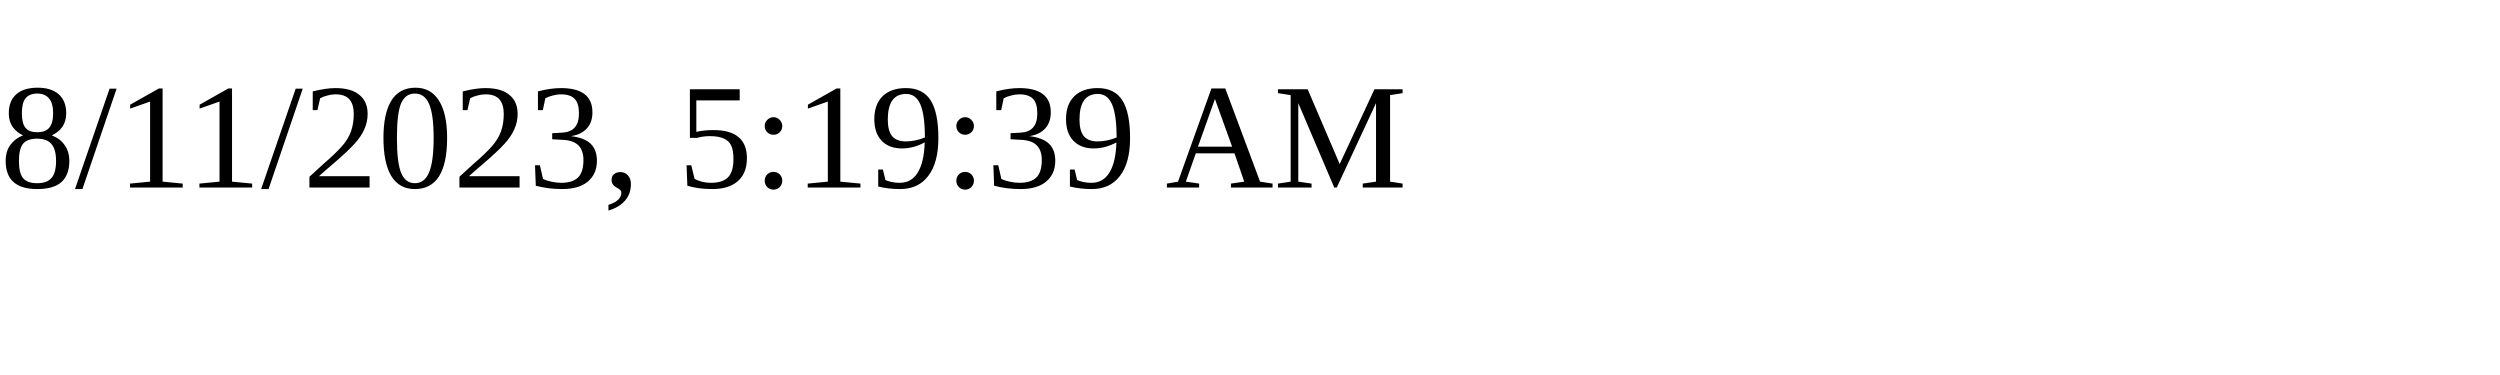
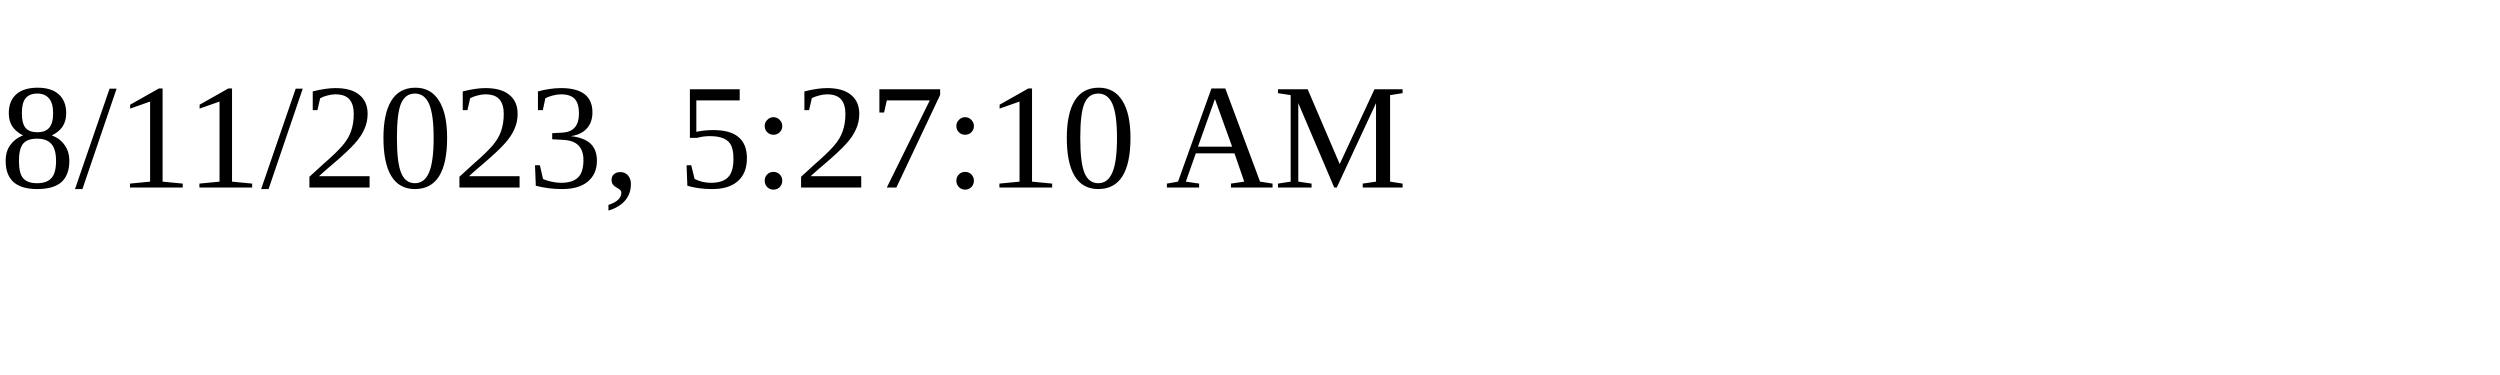
<svg xmlns="http://www.w3.org/2000/svg" height="30" width="200">
-   <text x="0" y="15">8/11/2023, 5:19:39 AM</text>
+   <text x="0" y="15">8/11/2023, 5:27:10 AM</text>
</svg>
